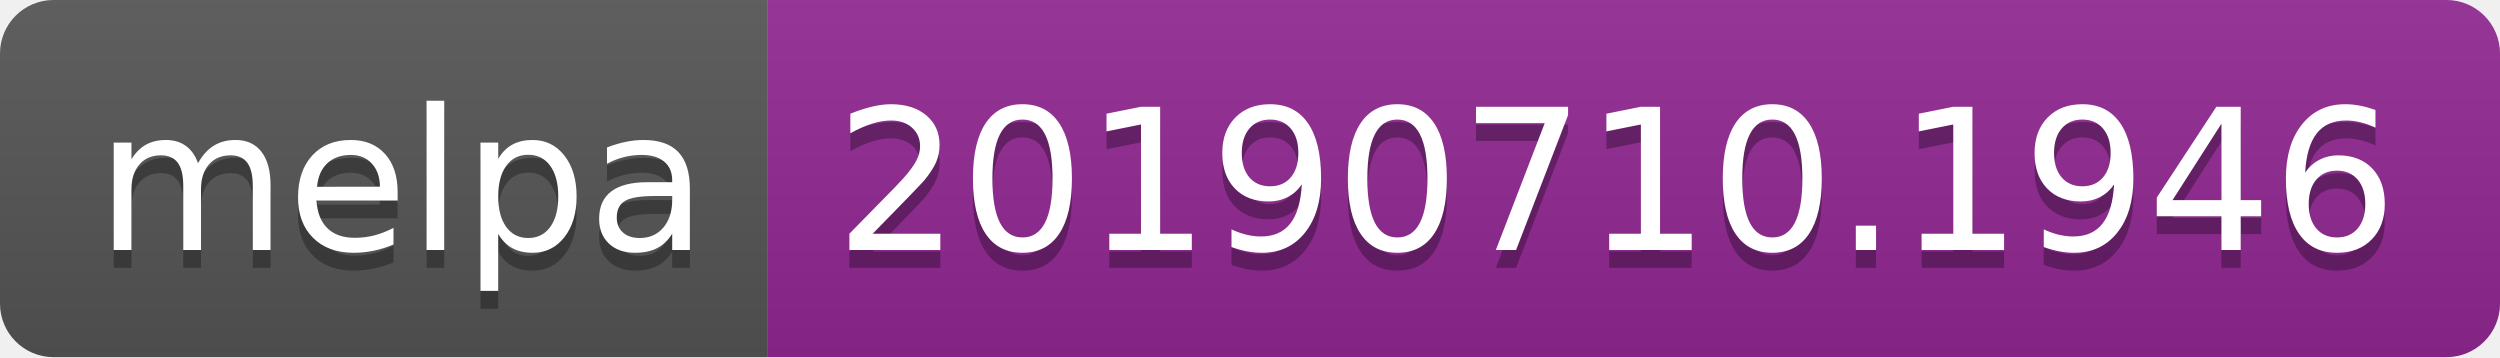
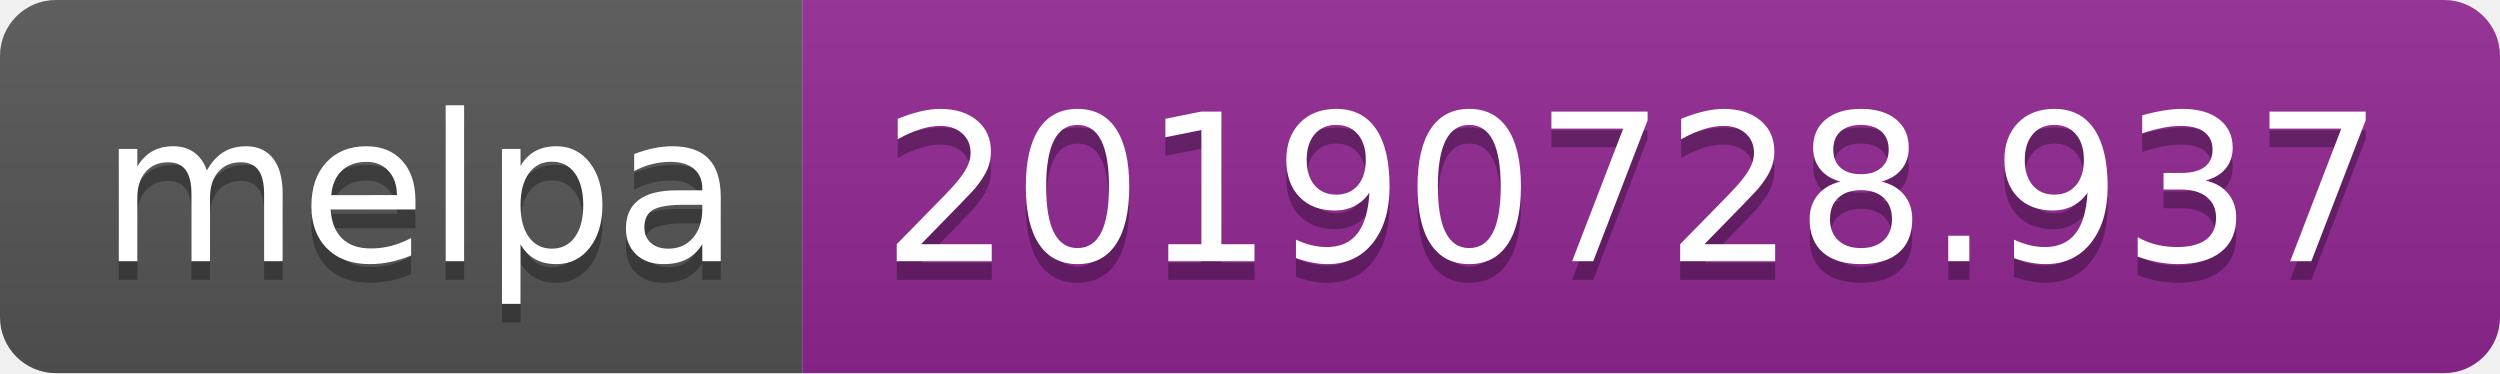
- <svg xmlns="http://www.w3.org/2000/svg" width="140" height="20">
+ <svg xmlns="http://www.w3.org/2000/svg" width="134" height="20">
  <linearGradient id="b" x2="0" y2="100%">
    <stop offset="0" stop-color="#bbb" stop-opacity=".1" />
    <stop offset="1" stop-opacity=".1" />
  </linearGradient>
  <clipPath id="a">
-     <rect width="140" height="20" rx="3" fill="#fff" />
+     <rect width="134" height="20" rx="3" fill="#fff" />
  </clipPath>
  <g clip-path="url(#a)">
    <path fill="#555" d="M0 0h43v20H0z" />
-     <path fill="#922793" d="M43 0h97v20H43z" />
-     <path fill="url(#b)" d="M0 0h140v20H0z" />
+     <path fill="#922793" d="M43 0h91v20H43z" />
+     <path fill="url(#b)" d="M0 0h134v20H0z" />
  </g>
  <g fill="#fff" text-anchor="middle" font-family="DejaVu Sans,Verdana,Geneva,sans-serif" font-size="110">
    <text x="225" y="150" fill="#010101" fill-opacity=".3" transform="scale(.1)" textLength="330">melpa</text>
    <text x="225" y="140" transform="scale(.1)" textLength="330">melpa</text>
-     <text x="905" y="150" fill="#010101" fill-opacity=".3" transform="scale(.1)" textLength="870">20190710.1946</text>
-     <text x="905" y="140" transform="scale(.1)" textLength="870">20190710.1946</text>
+     <text x="875" y="150" fill="#010101" fill-opacity=".3" transform="scale(.1)" textLength="810">20190728.937</text>
+     <text x="875" y="140" transform="scale(.1)" textLength="810">20190728.937</text>
  </g>
</svg>
